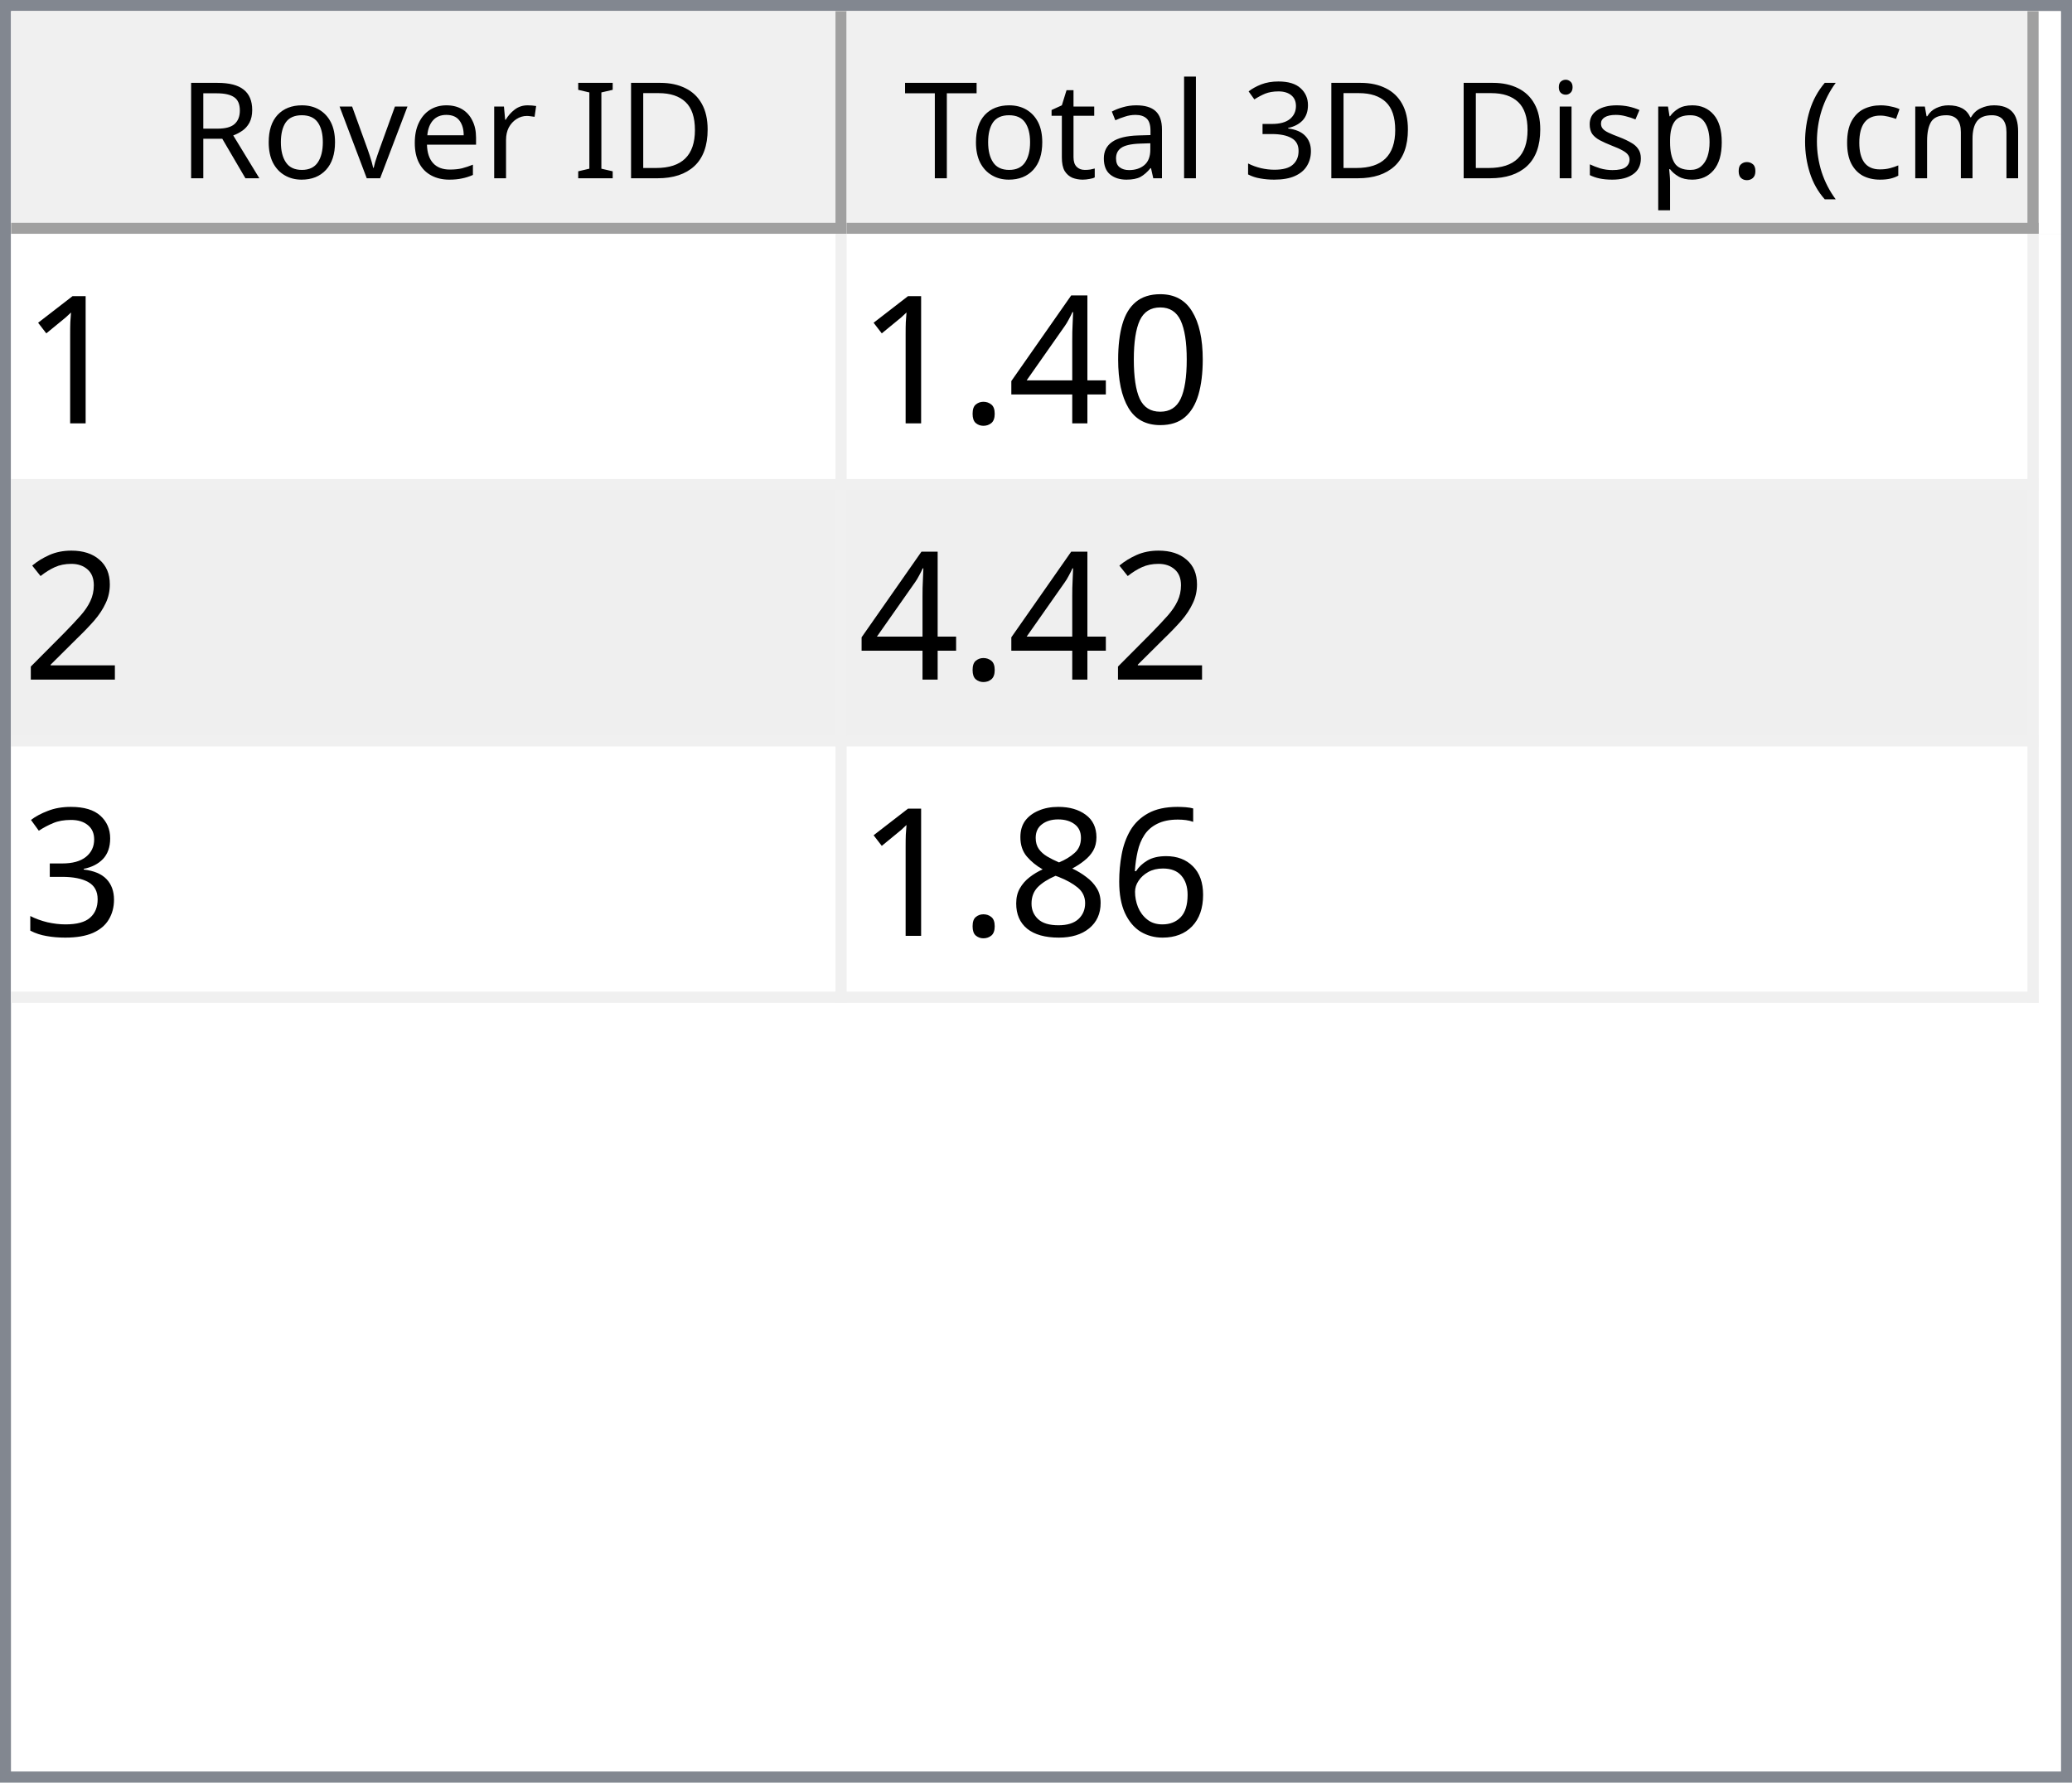
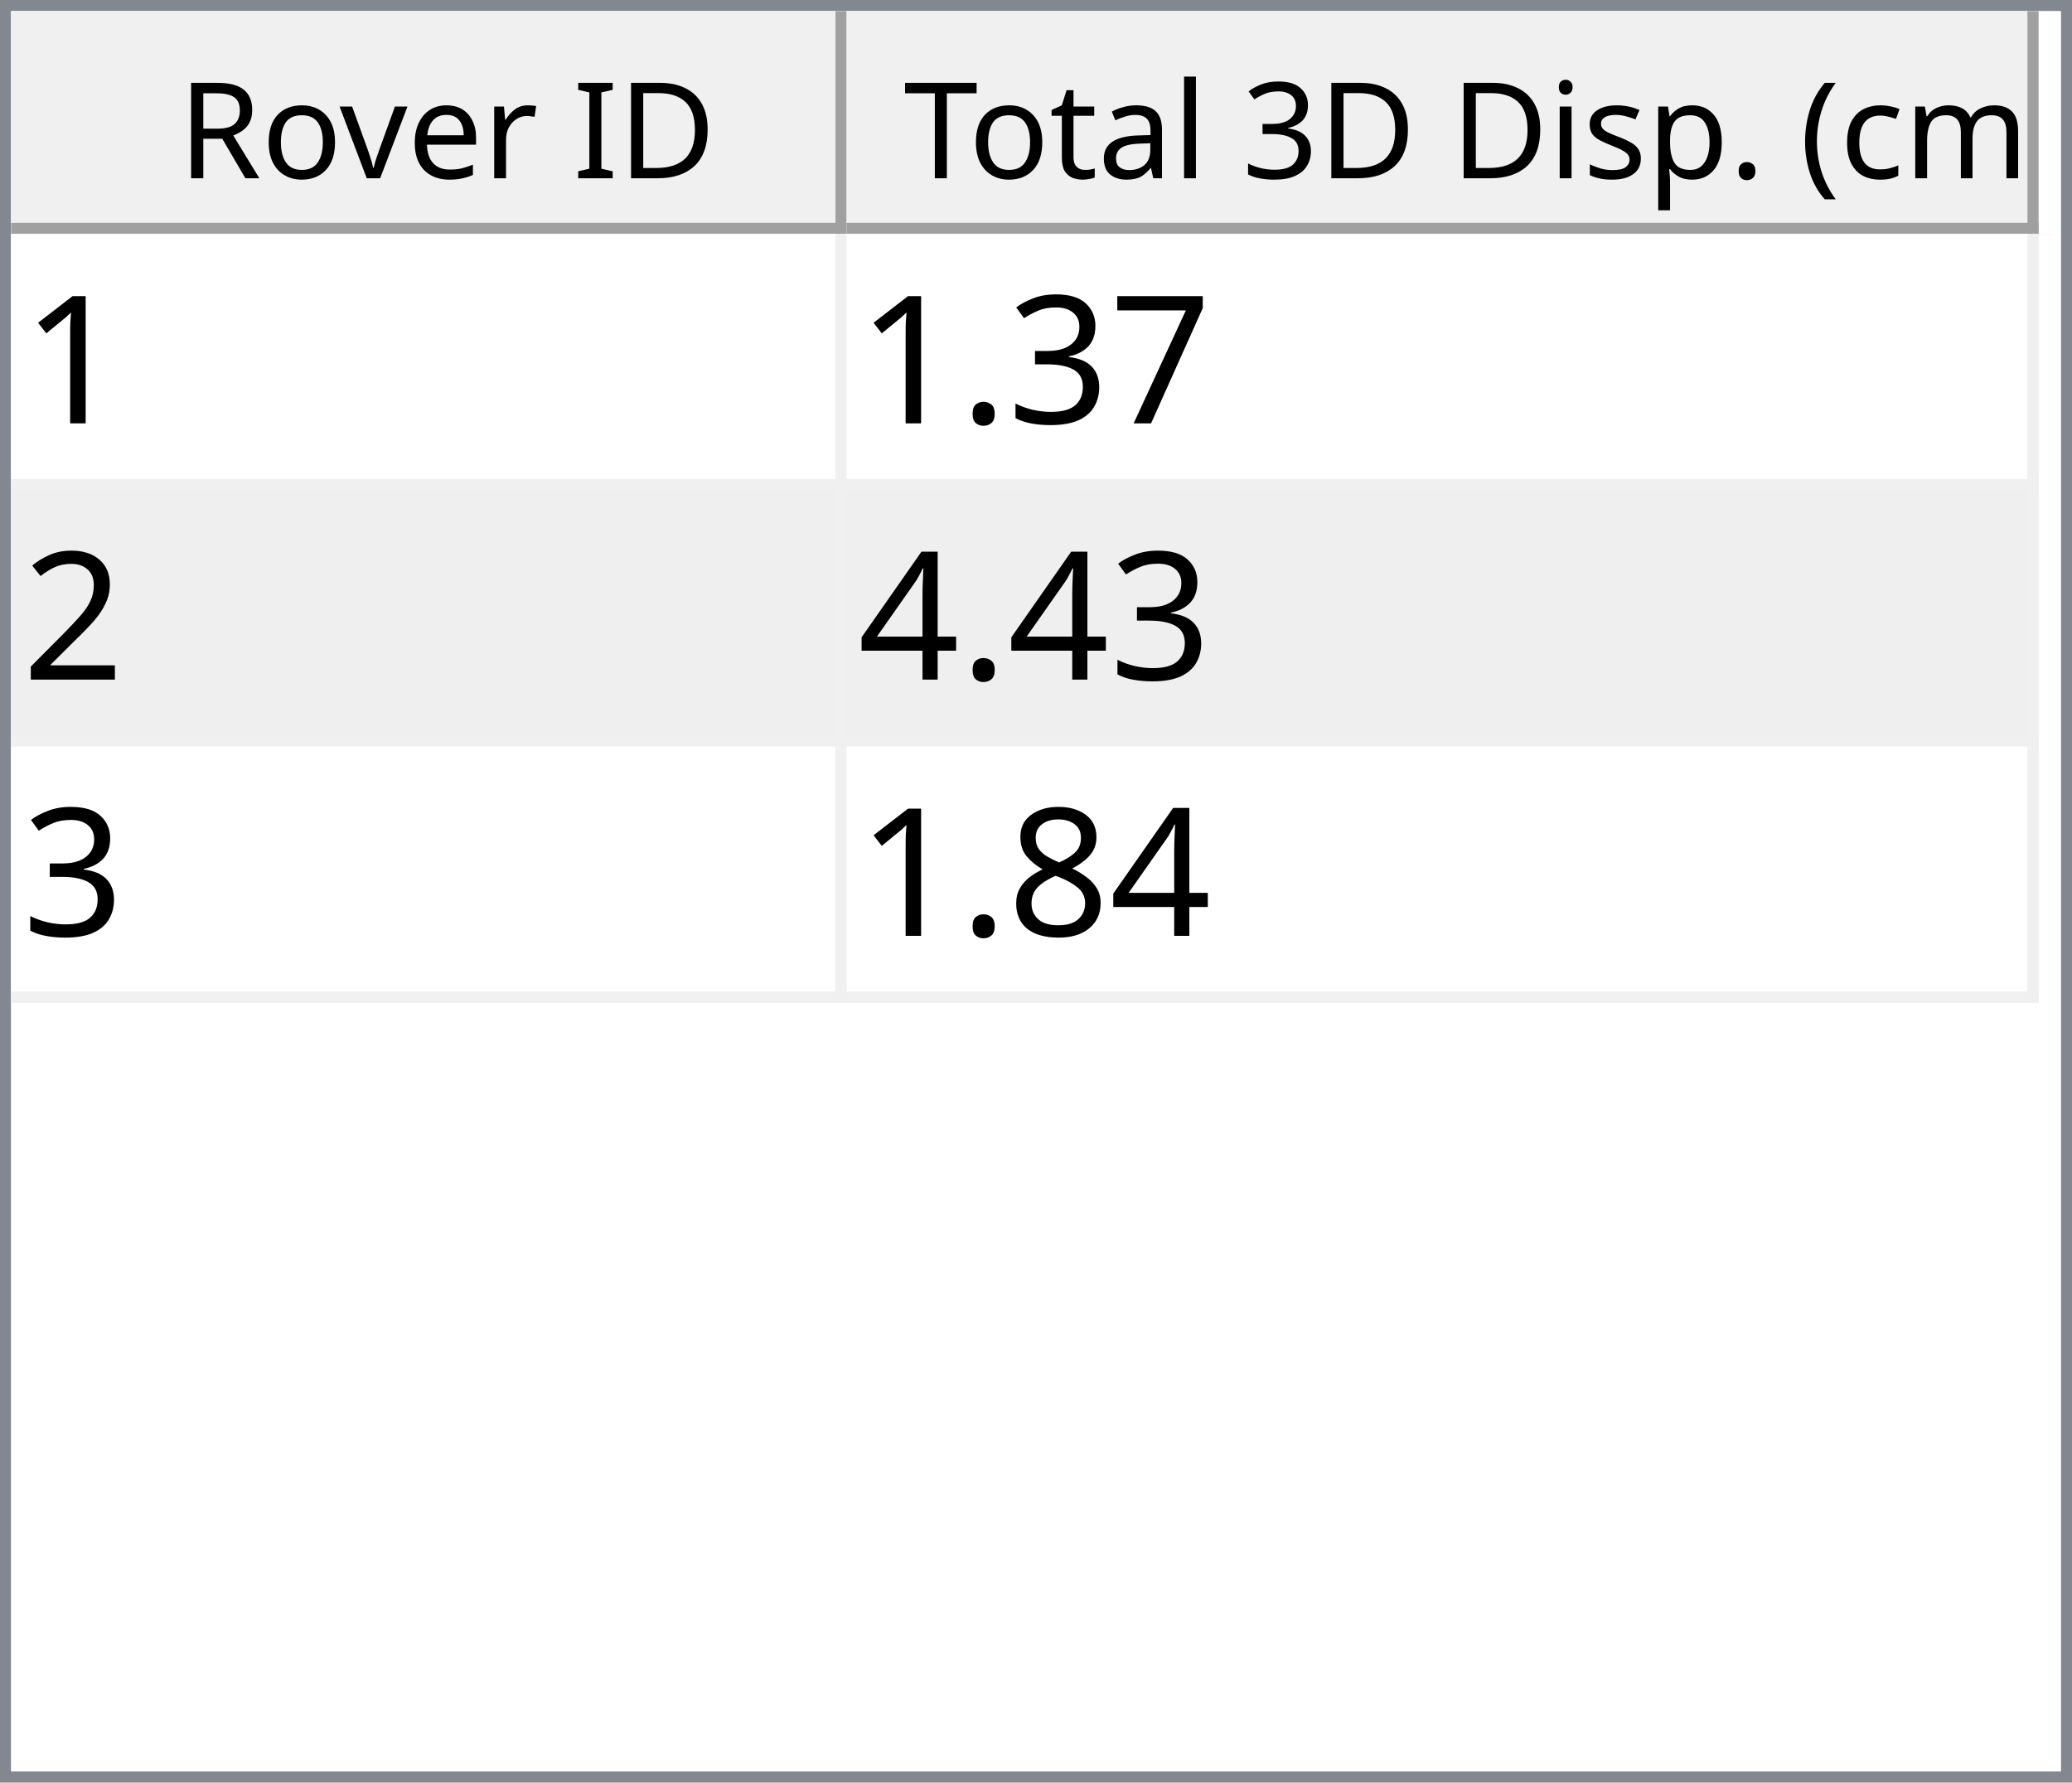
<svg xmlns="http://www.w3.org/2000/svg" style="fill-opacity:1; color-rendering:auto; color-interpolation:auto; text-rendering:auto; stroke:black; stroke-linecap:square; stroke-miterlimit:10; shape-rendering:auto; stroke-opacity:1; fill:black; stroke-dasharray:none; font-weight:normal; stroke-width:1; font-family:'Dialog'; font-style:normal; stroke-linejoin:miter; font-size:12px; stroke-dashoffset:0; image-rendering:auto;" width="186" height="160">
  <defs id="genericDefs" />
  <g>
    <defs id="defs1">
      <clipPath clipPathUnits="userSpaceOnUse" id="clipPath1">
        <path d="M0 0 L186 0 L186 160 L0 160 L0 0 Z" />
      </clipPath>
      <clipPath clipPathUnits="userSpaceOnUse" id="clipPath2">
        <path d="M0 0 L0 160 L186 160 L186 0 Z" />
      </clipPath>
      <clipPath clipPathUnits="userSpaceOnUse" id="clipPath3">
        <path d="M0 0 L0 20 L184 20 L184 0 Z" />
      </clipPath>
      <clipPath clipPathUnits="userSpaceOnUse" id="clipPath4">
        <path d="M0 0 L0 20 L75 20 L75 0 Z" />
      </clipPath>
      <clipPath clipPathUnits="userSpaceOnUse" id="clipPath5">
        <path d="M1 1 L1 19 L74 19 L74 1 Z" />
      </clipPath>
      <clipPath clipPathUnits="userSpaceOnUse" id="clipPath6">
        <path d="M0 0 L0 18 L73 18 L73 0 Z" />
      </clipPath>
      <clipPath clipPathUnits="userSpaceOnUse" id="clipPath7">
        <path d="M-0.5 -0.5 L-0.5 19.5 L74.5 19.5 L74.5 -0.5 Z" />
      </clipPath>
      <clipPath clipPathUnits="userSpaceOnUse" id="clipPath8">
        <path d="M0 0 L0 20 L107 20 L107 0 Z" />
      </clipPath>
      <clipPath clipPathUnits="userSpaceOnUse" id="clipPath9">
        <path d="M1 1 L1 19 L106 19 L106 1 Z" />
      </clipPath>
      <clipPath clipPathUnits="userSpaceOnUse" id="clipPath10">
        <path d="M0 0 L0 18 L105 18 L105 0 Z" />
      </clipPath>
      <clipPath clipPathUnits="userSpaceOnUse" id="clipPath11">
        <path d="M-0.5 -0.5 L-0.5 19.5 L106.5 19.5 L106.5 -0.5 Z" />
      </clipPath>
      <clipPath clipPathUnits="userSpaceOnUse" id="clipPath12">
        <path d="M0 0 L0 138 L184 138 L184 0 Z" />
      </clipPath>
      <clipPath clipPathUnits="userSpaceOnUse" id="clipPath13">
        <path d="M0 0 L0 69 L182 69 L182 0 Z" />
      </clipPath>
      <clipPath clipPathUnits="userSpaceOnUse" id="clipPath14">
        <path d="M-0.5 -0.5 L-0.5 68.5 L181.5 68.5 L181.5 -0.5 Z" />
      </clipPath>
      <clipPath clipPathUnits="userSpaceOnUse" id="clipPath15">
        <path d="M0 0 L0 22 L74 22 L74 0 Z" />
      </clipPath>
      <clipPath clipPathUnits="userSpaceOnUse" id="clipPath16">
        <path d="M0 0 L0 22 L106 22 L106 0 Z" />
      </clipPath>
      <font horiz-adv-x="64.551" id="font1">
        <font-face ascent="107.91" descent="25.098" units-per-em="100" style="font-style:normal; font-family:Segoe UI; font-weight:normal;" />
        <missing-glyph horiz-adv-x="64.551" d="M8.109 0 L8.109 68.266 L56.453 68.266 L56.453 0 L8.109 0 ZM15.328 7.234 L49.219 7.234 L49.219 61.031 L15.328 61.031 L15.328 7.234 Z" />
        <glyph unicode="D" horiz-adv-x="70.117" d="M9.188 0 L9.188 70.016 L28.516 70.016 Q65.531 70.016 65.531 35.891 Q65.531 19.672 55.25 9.836 Q44.969 0 27.734 0 L9.188 0 ZM17.391 62.594 L17.391 7.422 L27.828 7.422 Q41.609 7.422 49.273 14.797 Q56.938 22.172 56.938 35.688 Q56.938 62.594 28.328 62.594 L17.391 62.594 Z" />
        <glyph unicode="I" horiz-adv-x="26.611" d="M17.391 0 L9.188 0 L9.188 70.016 L17.391 70.016 L17.391 0 Z" />
        <glyph unicode=" " horiz-adv-x="27.393" d="" />
        <glyph unicode="r" horiz-adv-x="34.766" d="M34.188 41.891 Q32.078 43.5 28.125 43.5 Q23 43.5 19.555 38.672 Q16.109 33.844 16.109 25.484 L16.109 0 L8.109 0 L8.109 50 L16.109 50 L16.109 39.703 L16.312 39.703 Q18.016 44.969 21.531 47.922 Q25.047 50.875 29.391 50.875 Q32.516 50.875 34.188 50.203 L34.188 41.891 Z" />
        <glyph unicode="e" horiz-adv-x="52.295" d="M48.297 23 L12.984 23 Q13.188 14.656 17.484 10.109 Q21.781 5.562 29.297 5.562 Q37.75 5.562 44.828 11.141 L44.828 3.609 Q38.234 -1.172 27.391 -1.172 Q16.797 -1.172 10.742 5.641 Q4.688 12.453 4.688 24.812 Q4.688 36.469 11.305 43.82 Q17.922 51.172 27.734 51.172 Q37.547 51.172 42.922 44.828 Q48.297 38.484 48.297 27.203 L48.297 23 ZM40.094 29.781 Q40.047 36.719 36.75 40.578 Q33.453 44.438 27.594 44.438 Q21.922 44.438 17.969 40.383 Q14.016 36.328 13.094 29.781 L40.094 29.781 Z" />
        <glyph unicode="v" horiz-adv-x="47.9" d="M47.406 50 L27.484 0 L19.625 0 L0.688 50 L9.469 50 L22.172 13.672 Q23.578 9.672 23.922 6.688 L24.125 6.688 Q24.609 10.453 25.688 13.484 L38.969 50 L47.406 50 Z" />
        <glyph unicode="o" horiz-adv-x="58.594" d="M29 -1.172 Q17.922 -1.172 11.305 5.836 Q4.688 12.844 4.688 24.422 Q4.688 37.016 11.57 44.094 Q18.453 51.172 30.172 51.172 Q41.359 51.172 47.633 44.289 Q53.906 37.406 53.906 25.203 Q53.906 13.234 47.141 6.031 Q40.375 -1.172 29 -1.172 ZM29.594 44.438 Q21.875 44.438 17.383 39.188 Q12.891 33.938 12.891 24.703 Q12.891 15.828 17.43 10.695 Q21.969 5.562 29.594 5.562 Q37.359 5.562 41.531 10.594 Q45.703 15.625 45.703 24.906 Q45.703 34.281 41.531 39.359 Q37.359 44.438 29.594 44.438 Z" />
        <glyph unicode="R" horiz-adv-x="59.814" d="M59.375 0 L49.609 0 L37.891 19.625 Q36.281 22.359 34.766 24.289 Q33.25 26.219 31.664 27.438 Q30.078 28.656 28.25 29.219 Q26.422 29.781 24.125 29.781 L17.391 29.781 L17.391 0 L9.188 0 L9.188 70.016 L30.078 70.016 Q34.672 70.016 38.555 68.867 Q42.438 67.719 45.289 65.375 Q48.141 63.031 49.758 59.547 Q51.375 56.062 51.375 51.375 Q51.375 47.703 50.273 44.656 Q49.172 41.609 47.148 39.211 Q45.125 36.812 42.266 35.133 Q39.406 33.453 35.844 32.516 L35.844 32.328 Q37.594 31.547 38.891 30.547 Q40.188 29.547 41.359 28.18 Q42.531 26.812 43.68 25.078 Q44.828 23.344 46.234 21.047 L59.375 0 ZM17.391 62.594 L17.391 37.203 L28.516 37.203 Q31.594 37.203 34.203 38.133 Q36.812 39.062 38.719 40.797 Q40.625 42.531 41.703 45.047 Q42.781 47.562 42.781 50.688 Q42.781 56.297 39.141 59.445 Q35.5 62.594 28.609 62.594 L17.391 62.594 Z" />
        <glyph unicode=")" horiz-adv-x="30.176" d="M8.297 -15.922 L1.172 -15.922 Q16.406 2.344 16.406 26.812 Q16.406 51.469 1.078 70.016 L8.297 70.016 Q23.531 52.156 23.531 26.703 Q23.531 1.375 8.297 -15.922 Z" />
        <glyph unicode="m" horiz-adv-x="86.133" d="M79.109 0 L71.094 0 L71.094 28.719 Q71.094 37.016 68.531 40.727 Q65.969 44.438 59.906 44.438 Q54.781 44.438 51.195 39.75 Q47.609 35.062 47.609 28.516 L47.609 0 L39.594 0 L39.594 29.688 Q39.594 44.438 28.219 44.438 Q22.953 44.438 19.531 40.016 Q16.109 35.594 16.109 28.516 L16.109 0 L8.109 0 L8.109 50 L16.109 50 L16.109 42.094 L16.312 42.094 Q21.625 51.172 31.844 51.172 Q36.969 51.172 40.773 48.312 Q44.578 45.453 46 40.828 Q51.562 51.172 62.594 51.172 Q79.109 51.172 79.109 30.812 L79.109 0 Z" />
        <glyph unicode="c" horiz-adv-x="46.191" d="M42.188 2.297 Q36.422 -1.172 28.516 -1.172 Q17.828 -1.172 11.258 5.789 Q4.688 12.75 4.688 23.828 Q4.688 36.188 11.766 43.68 Q18.844 51.172 30.672 51.172 Q37.25 51.172 42.281 48.734 L42.281 40.531 Q36.719 44.438 30.375 44.438 Q22.703 44.438 17.797 38.945 Q12.891 33.453 12.891 24.516 Q12.891 15.719 17.508 10.641 Q22.125 5.562 29.891 5.562 Q36.422 5.562 42.188 9.906 L42.188 2.297 Z" />
        <glyph unicode="(" horiz-adv-x="30.176" d="M29.109 -15.922 L21.969 -15.922 Q6.844 1.375 6.844 26.703 Q6.844 52.156 21.969 70.016 L29.203 70.016 Q13.875 51.469 13.875 26.812 Q13.875 2.344 29.109 -15.922 Z" />
        <glyph unicode="." horiz-adv-x="21.68" d="M10.891 -1.078 Q8.641 -1.078 7.055 0.539 Q5.469 2.156 5.469 4.391 Q5.469 6.641 7.055 8.273 Q8.641 9.906 10.891 9.906 Q13.188 9.906 14.797 8.273 Q16.406 6.641 16.406 4.391 Q16.406 2.156 14.797 0.539 Q13.188 -1.078 10.891 -1.078 Z" />
        <glyph unicode="p" horiz-adv-x="58.789" d="M16.312 7.234 L16.109 7.234 L16.109 -23 L8.109 -23 L8.109 50 L16.109 50 L16.109 41.219 L16.312 41.219 Q22.219 51.172 33.594 51.172 Q43.266 51.172 48.688 44.461 Q54.109 37.75 54.109 26.469 Q54.109 13.922 48 6.375 Q41.891 -1.172 31.297 -1.172 Q21.578 -1.172 16.312 7.234 ZM16.109 27.391 L16.109 20.406 Q16.109 14.203 20.141 9.883 Q24.172 5.562 30.375 5.562 Q37.641 5.562 41.773 11.133 Q45.906 16.703 45.906 26.609 Q45.906 34.969 42.047 39.703 Q38.188 44.438 31.594 44.438 Q24.609 44.438 20.359 39.578 Q16.109 34.719 16.109 27.391 Z" />
        <glyph unicode="s" horiz-adv-x="42.432" d="M5.078 1.812 L5.078 10.406 Q11.625 5.562 19.484 5.562 Q30.031 5.562 30.031 12.594 Q30.031 14.594 29.125 15.992 Q28.219 17.391 26.68 18.461 Q25.141 19.531 23.07 20.383 Q21 21.234 18.609 22.172 Q15.281 23.484 12.766 24.828 Q10.25 26.172 8.57 27.859 Q6.891 29.547 6.031 31.695 Q5.172 33.844 5.172 36.719 Q5.172 40.234 6.789 42.945 Q8.406 45.656 11.086 47.484 Q13.766 49.312 17.211 50.242 Q20.656 51.172 24.312 51.172 Q30.812 51.172 35.938 48.922 L35.938 40.828 Q30.422 44.438 23.25 44.438 Q21 44.438 19.195 43.922 Q17.391 43.406 16.094 42.477 Q14.797 41.547 14.086 40.258 Q13.375 38.969 13.375 37.406 Q13.375 35.453 14.086 34.133 Q14.797 32.812 16.164 31.789 Q17.531 30.766 19.484 29.938 Q21.438 29.109 23.922 28.125 Q27.25 26.859 29.883 25.516 Q32.516 24.172 34.375 22.484 Q36.234 20.797 37.234 18.602 Q38.234 16.406 38.234 13.375 Q38.234 9.672 36.602 6.938 Q34.969 4.203 32.234 2.398 Q29.5 0.594 25.93 -0.289 Q22.359 -1.172 18.453 -1.172 Q10.75 -1.172 5.078 1.812 Z" />
        <glyph unicode="i" horiz-adv-x="24.219" d="M12.203 62.703 Q10.062 62.703 8.547 64.164 Q7.031 65.625 7.031 67.875 Q7.031 70.125 8.547 71.609 Q10.062 73.094 12.203 73.094 Q14.406 73.094 15.945 71.609 Q17.484 70.125 17.484 67.875 Q17.484 65.719 15.945 64.211 Q14.406 62.703 12.203 62.703 ZM16.109 0 L8.109 0 L8.109 50 L16.109 50 L16.109 0 Z" />
        <glyph unicode="3" horiz-adv-x="53.906" d="M46.531 19.828 Q46.531 15.094 44.75 11.211 Q42.969 7.328 39.719 4.57 Q36.469 1.812 31.93 0.297 Q27.391 -1.219 21.922 -1.219 Q11.922 -1.219 6 2.594 L6 11.188 Q13.094 5.609 22.219 5.609 Q25.875 5.609 28.828 6.539 Q31.781 7.469 33.906 9.227 Q36.031 10.984 37.18 13.477 Q38.328 15.969 38.328 19.094 Q38.328 32.812 18.797 32.812 L12.984 32.812 L12.984 39.594 L18.5 39.594 Q35.797 39.594 35.797 52.484 Q35.797 64.406 22.609 64.406 Q15.188 64.406 8.688 59.422 L8.688 67.188 Q15.375 71.188 24.609 71.188 Q29 71.188 32.57 69.969 Q36.141 68.75 38.68 66.555 Q41.219 64.359 42.609 61.281 Q44 58.203 44 54.5 Q44 40.672 30.031 36.719 L30.031 36.531 Q33.594 36.141 36.625 34.797 Q39.656 33.453 41.852 31.305 Q44.047 29.156 45.289 26.25 Q46.531 23.344 46.531 19.828 Z" />
        <glyph unicode="l" horiz-adv-x="24.219" d="M16.109 0 L8.109 0 L8.109 74.031 L16.109 74.031 L16.109 0 Z" />
        <glyph unicode="a" horiz-adv-x="50.879" d="M43.891 0 L35.891 0 L35.891 7.812 L35.688 7.812 Q30.469 -1.172 20.312 -1.172 Q12.844 -1.172 8.617 2.781 Q4.391 6.734 4.391 13.281 Q4.391 27.297 20.906 29.594 L35.891 31.688 Q35.891 44.438 25.594 44.438 Q16.547 44.438 9.281 38.281 L9.281 46.484 Q16.656 51.172 26.266 51.172 Q43.891 51.172 43.891 32.516 L43.891 0 ZM35.891 25.297 L23.828 23.641 Q18.266 22.859 15.43 20.875 Q12.594 18.891 12.594 13.875 Q12.594 10.203 15.211 7.883 Q17.828 5.562 22.172 5.562 Q28.125 5.562 32.008 9.742 Q35.891 13.922 35.891 20.312 L35.891 25.297 Z" />
        <glyph unicode="t" horiz-adv-x="33.887" d="M31.297 0.484 Q28.469 -1.078 23.828 -1.078 Q10.688 -1.078 10.688 13.578 L10.688 43.172 L2.094 43.172 L2.094 50 L10.688 50 L10.688 62.203 L18.703 64.797 L18.703 50 L31.297 50 L31.297 43.172 L18.703 43.172 L18.703 14.984 Q18.703 9.969 20.414 7.82 Q22.125 5.672 26.078 5.672 Q29.109 5.672 31.297 7.328 L31.297 0.484 Z" />
        <glyph unicode="T" horiz-adv-x="52.393" d="M50.594 62.594 L30.375 62.594 L30.375 0 L22.172 0 L22.172 62.594 L2 62.594 L2 70.016 L50.594 70.016 L50.594 62.594 Z" />
      </font>
      <font horiz-adv-x="75.0" id="font2">
        <font-face ascent="100.537" descent="21.973" units-per-em="100" style="font-style:normal; font-family:sans-serif; font-weight:normal;" />
        <missing-glyph horiz-adv-x="75.0" d="M12.5 0 L12.5 62.5 L62.5 62.5 L62.5 0 L12.5 0 ZM14.062 1.562 L60.938 1.562 L60.938 60.938 L14.062 60.938 L14.062 1.562 Z" />
        <glyph unicode="1" horiz-adv-x="55.615" d="M37.25 0 L28.469 0 L28.469 56 Q25.297 52.984 20.141 49.953 Q14.984 46.922 10.891 45.406 L10.891 53.906 Q18.266 57.375 23.781 62.305 Q29.297 67.234 31.594 71.875 L37.25 71.875 L37.25 0 Z" />
-         <glyph unicode="0" horiz-adv-x="55.615" d="M4.156 35.297 Q4.156 48 6.766 55.742 Q9.375 63.484 14.523 67.68 Q19.672 71.875 27.484 71.875 Q33.25 71.875 37.594 69.555 Q41.938 67.234 44.773 62.867 Q47.609 58.5 49.219 52.227 Q50.828 45.953 50.828 35.297 Q50.828 22.703 48.242 14.969 Q45.656 7.234 40.508 3.008 Q35.359 -1.219 27.484 -1.219 Q17.141 -1.219 11.234 6.203 Q4.156 15.141 4.156 35.297 ZM13.188 35.297 Q13.188 17.672 17.312 11.836 Q21.438 6 27.484 6 Q33.547 6 37.672 11.859 Q41.797 17.719 41.797 35.297 Q41.797 52.984 37.672 58.789 Q33.547 64.594 27.391 64.594 Q21.344 64.594 17.719 59.469 Q13.188 52.938 13.188 35.297 Z" />
-         <glyph unicode="4" horiz-adv-x="55.615" d="M32.328 0 L32.328 17.141 L1.266 17.141 L1.266 25.203 L33.938 71.578 L41.109 71.578 L41.109 25.203 L50.781 25.203 L50.781 17.141 L41.109 17.141 L41.109 0 L32.328 0 ZM32.328 25.203 L32.328 57.469 L9.906 25.203 L32.328 25.203 Z" />
+         <glyph unicode="7" horiz-adv-x="55.615" d="M4.734 62.203 L4.734 70.656 L51.078 70.656 L51.078 63.812 Q44.234 56.547 37.523 44.484 Q30.812 32.422 27.156 19.672 Q24.516 10.688 23.781 0 L14.75 0 Q14.891 8.453 18.062 20.414 Q21.234 32.375 27.172 43.484 Q33.109 54.594 39.797 62.203 L4.734 62.203 Z" />
+         <glyph unicode="3" horiz-adv-x="55.615" d="M4.203 18.891 L12.984 20.062 Q14.5 12.594 18.141 9.297 Q21.781 6 27 6 Q33.203 6 37.477 10.297 Q41.75 14.594 41.75 20.953 Q41.75 27 37.797 30.93 Q33.844 34.859 27.734 34.859 Q25.25 34.859 21.531 33.891 L22.516 41.609 Q23.391 41.5 23.922 41.5 Q29.547 41.5 34.039 44.43 Q38.531 47.359 38.531 53.469 Q38.531 58.297 35.258 61.477 Q31.984 64.656 26.812 64.656 Q21.688 64.656 18.266 61.43 Q14.844 58.203 13.875 51.766 L5.078 53.328 Q6.688 62.156 12.398 67.016 Q18.109 71.875 26.609 71.875 Q32.469 71.875 37.398 69.359 Q42.328 66.844 44.945 62.5 Q47.562 58.156 47.562 53.266 Q47.562 48.641 45.07 44.828 Q42.578 41.016 37.703 38.766 Q44.047 37.312 47.562 32.695 Q51.078 28.078 51.078 21.141 Q51.078 11.766 44.242 5.25 Q37.406 -1.266 26.953 -1.266 Q17.531 -1.266 11.305 4.352 Q5.078 9.969 4.203 18.891 Z" />
        <glyph unicode="." horiz-adv-x="27.783" d="M9.078 0 L9.078 10.016 L19.094 10.016 L19.094 0 L9.078 0 Z" />
        <glyph unicode="2" horiz-adv-x="55.615" d="M50.344 8.453 L50.344 0 L3.031 0 Q2.938 3.172 4.047 6.109 Q5.859 10.938 9.836 15.625 Q13.812 20.312 21.344 26.469 Q33.016 36.031 37.117 41.625 Q41.219 47.219 41.219 52.203 Q41.219 57.422 37.477 61.008 Q33.734 64.594 27.734 64.594 Q21.391 64.594 17.578 60.789 Q13.766 56.984 13.719 50.25 L4.688 51.172 Q5.609 61.281 11.664 66.578 Q17.719 71.875 27.938 71.875 Q38.234 71.875 44.242 66.164 Q50.25 60.453 50.25 52 Q50.25 47.703 48.492 43.555 Q46.734 39.406 42.656 34.812 Q38.578 30.219 29.109 22.219 Q21.188 15.578 18.945 13.211 Q16.703 10.844 15.234 8.453 L50.344 8.453 Z" />
-         <glyph unicode="3" horiz-adv-x="55.615" d="M4.203 18.891 L12.984 20.062 Q14.5 12.594 18.141 9.297 Q21.781 6 27 6 Q33.203 6 37.477 10.297 Q41.75 14.594 41.75 20.953 Q41.75 27 37.797 30.93 Q33.844 34.859 27.734 34.859 Q25.25 34.859 21.531 33.891 L22.516 41.609 Q23.391 41.5 23.922 41.5 Q29.547 41.5 34.039 44.43 Q38.531 47.359 38.531 53.469 Q38.531 58.297 35.258 61.477 Q31.984 64.656 26.812 64.656 Q21.688 64.656 18.266 61.43 Q14.844 58.203 13.875 51.766 L5.078 53.328 Q6.688 62.156 12.398 67.016 Q18.109 71.875 26.609 71.875 Q32.469 71.875 37.398 69.359 Q42.328 66.844 44.945 62.5 Q47.562 58.156 47.562 53.266 Q47.562 48.641 45.07 44.828 Q42.578 41.016 37.703 38.766 Q44.047 37.312 47.562 32.695 Q51.078 28.078 51.078 21.141 Q51.078 11.766 44.242 5.25 Q37.406 -1.266 26.953 -1.266 Q17.531 -1.266 11.305 4.352 Q5.078 9.969 4.203 18.891 Z" />
-         <glyph unicode="6" horiz-adv-x="55.615" d="M49.75 54.047 L41.016 53.375 Q39.844 58.547 37.703 60.891 Q34.125 64.656 28.906 64.656 Q24.703 64.656 21.531 62.312 Q17.391 59.281 14.992 53.469 Q12.594 47.656 12.5 36.922 Q15.672 41.75 20.266 44.094 Q24.859 46.438 29.891 46.438 Q38.672 46.438 44.852 39.969 Q51.031 33.5 51.031 23.25 Q51.031 16.5 48.125 10.719 Q45.219 4.938 40.141 1.859 Q35.062 -1.219 28.609 -1.219 Q17.625 -1.219 10.695 6.859 Q3.766 14.938 3.766 33.5 Q3.766 54.25 11.422 63.672 Q18.109 71.875 29.438 71.875 Q37.891 71.875 43.289 67.141 Q48.688 62.406 49.75 54.047 ZM13.875 23.188 Q13.875 18.656 15.797 14.508 Q17.719 10.359 21.188 8.18 Q24.656 6 28.469 6 Q34.031 6 38.039 10.492 Q42.047 14.984 42.047 22.703 Q42.047 30.125 38.086 34.398 Q34.125 38.672 28.125 38.672 Q22.172 38.672 18.023 34.398 Q13.875 30.125 13.875 23.188 Z" />
+         <glyph unicode="4" horiz-adv-x="55.615" d="M32.328 0 L32.328 17.141 L1.266 17.141 L1.266 25.203 L33.938 71.578 L41.109 71.578 L41.109 25.203 L50.781 25.203 L50.781 17.141 L41.109 17.141 L41.109 0 L32.328 0 ZM32.328 25.203 L32.328 57.469 L9.906 25.203 L32.328 25.203 Z" />
        <glyph unicode="8" horiz-adv-x="55.615" d="M17.672 38.812 Q12.203 40.828 9.57 44.539 Q6.938 48.25 6.938 53.422 Q6.938 61.234 12.555 66.555 Q18.172 71.875 27.484 71.875 Q36.859 71.875 42.578 66.43 Q48.297 60.984 48.297 53.172 Q48.297 48.188 45.68 44.508 Q43.062 40.828 37.75 38.812 Q44.344 36.672 47.781 31.883 Q51.219 27.094 51.219 20.453 Q51.219 11.281 44.727 5.031 Q38.234 -1.219 27.641 -1.219 Q17.047 -1.219 10.547 5.055 Q4.047 11.328 4.047 20.703 Q4.047 27.688 7.594 32.398 Q11.141 37.109 17.672 38.812 ZM15.922 53.719 Q15.922 48.641 19.195 45.414 Q22.469 42.188 27.688 42.188 Q32.766 42.188 36.016 45.383 Q39.266 48.578 39.266 53.219 Q39.266 58.062 35.914 61.359 Q32.562 64.656 27.594 64.656 Q22.562 64.656 19.242 61.43 Q15.922 58.203 15.922 53.719 ZM13.094 20.656 Q13.094 16.891 14.875 13.375 Q16.656 9.859 20.172 7.93 Q23.688 6 27.734 6 Q34.031 6 38.133 10.055 Q42.234 14.109 42.234 20.359 Q42.234 26.703 38.016 30.859 Q33.797 35.016 27.438 35.016 Q21.234 35.016 17.164 30.914 Q13.094 26.812 13.094 20.656 Z" />
      </font>
    </defs>
    <g style="fill:white; stroke:white;">
      <rect x="0" y="0" width="186" style="clip-path:url(#clipPath1); stroke:none;" height="160" />
    </g>
    <g style="fill:white; text-rendering:optimizeSpeed; color-rendering:optimizeSpeed; image-rendering:optimizeSpeed; shape-rendering:crispEdges; stroke:white; color-interpolation:sRGB;">
      <rect x="0" width="186" height="160" y="0" style="stroke:none;" />
      <path style="stroke:none;" d="M0 160 L186 160 L186 0 L0 0 Z" />
    </g>
    <g style="fill:rgb(240,240,240); font-family:'Segoe UI'; stroke:rgb(240,240,240);">
      <rect x="0" y="0" width="186" style="clip-path:url(#clipPath2); stroke:none;" height="160" />
    </g>
    <g style="fill:rgb(130,135,144); font-family:'Segoe UI'; stroke:rgb(130,135,144);">
      <path d="M0 0 L186 0 L186 160 L0 160 L0 0 ZM1 1 L185 1 L185 159 L1 159 L1 1 Z" style="fill-rule:evenodd; clip-path:url(#clipPath2); stroke:none;" />
    </g>
    <g style="fill:white; font-family:'Segoe UI'; stroke:white;" transform="translate(1,1)">
      <rect x="0" y="0" width="184" style="clip-path:url(#clipPath3); stroke:none;" height="20" />
    </g>
    <g style="fill:rgb(240,240,240); font-family:'Segoe UI'; stroke:rgb(240,240,240);" transform="translate(1,1)">
      <rect x="0" y="0" width="75" style="clip-path:url(#clipPath4); stroke:none;" height="20" />
    </g>
    <g style="font-family:'Segoe UI';" transform="translate(2,2)">
      <text x="14" xml:space="preserve" y="14" style="clip-path:url(#clipPath6); stroke:none;">Rover ID</text>
    </g>
    <g style="fill:rgb(160,160,160); font-family:'Segoe UI'; stroke:rgb(160,160,160); stroke-linejoin:bevel;" transform="translate(1.5,1.5)">
      <line x1="74" x2="74" y1="0" style="fill:none; clip-path:url(#clipPath7);" y2="19" />
    </g>
    <g style="fill:rgb(160,160,160); font-family:'Segoe UI'; stroke:rgb(160,160,160); stroke-linejoin:bevel;" transform="matrix(1,0,0,1,1,1) translate(0.5,0.5)">
      <line x1="0" x2="74" y1="19" style="fill:none; clip-path:url(#clipPath7);" y2="19" />
    </g>
    <g style="fill:rgb(240,240,240); font-family:'Segoe UI'; stroke:rgb(240,240,240);" transform="translate(76,1)">
      <rect x="0" y="0" width="107" style="clip-path:url(#clipPath8); stroke:none;" height="20" />
    </g>
    <g style="font-family:'Segoe UI';" transform="translate(77,2)">
      <text x="1" xml:space="preserve" y="14" style="clip-path:url(#clipPath10); stroke:none;"> Total 3D Disp. (cm)</text>
    </g>
    <g style="fill:rgb(160,160,160); font-family:'Segoe UI'; stroke:rgb(160,160,160); stroke-linejoin:bevel;" transform="translate(76.5,1.5)">
      <line x1="106" x2="106" y1="0" style="fill:none; clip-path:url(#clipPath11);" y2="19" />
    </g>
    <g style="fill:rgb(160,160,160); font-family:'Segoe UI'; stroke:rgb(160,160,160); stroke-linejoin:bevel;" transform="matrix(1,0,0,1,76,1) translate(0.5,0.5)">
      <line x1="0" x2="106" y1="19" style="fill:none; clip-path:url(#clipPath11);" y2="19" />
    </g>
    <g style="fill:white; font-family:'Segoe UI'; stroke:white;" transform="translate(1,21)">
      <rect x="0" y="0" width="184" style="clip-path:url(#clipPath12); stroke:none;" height="138" />
    </g>
    <g style="fill:rgb(240,240,240); font-size:16px; font-family:sans-serif; stroke:rgb(240,240,240);" transform="translate(1,21)">
      <rect x="0" y="0" width="182" style="clip-path:url(#clipPath13); stroke:none;" height="69" />
      <line transform="translate(0.5,0.5)" x1="0" x2="181" y1="22" style="clip-path:url(#clipPath14); fill:none; stroke-linejoin:bevel;" y2="22" />
    </g>
    <g transform="matrix(1,0,0,1,1,21) translate(0.5,0.5)" style="fill:rgb(240,240,240); font-size:16px; font-family:sans-serif; stroke:rgb(240,240,240); stroke-linejoin:bevel;">
      <line x1="0" x2="181" y1="45" style="fill:none; clip-path:url(#clipPath14);" y2="45" />
    </g>
    <g transform="matrix(1,0,0,1,1,21) translate(0.5,0.5)" style="fill:rgb(240,240,240); font-size:16px; font-family:sans-serif; stroke:rgb(240,240,240); stroke-linejoin:bevel;">
      <line x1="0" x2="181" y1="68" style="fill:none; clip-path:url(#clipPath14);" y2="68" />
    </g>
    <g transform="matrix(1,0,0,1,1,21) translate(0.5,0.5)" style="fill:rgb(240,240,240); font-size:16px; font-family:sans-serif; stroke:rgb(240,240,240); stroke-linejoin:bevel;">
      <line x1="74" x2="74" y1="0" style="fill:none; clip-path:url(#clipPath14);" y2="68" />
    </g>
    <g transform="matrix(1,0,0,1,1,21) translate(0.5,0.5)" style="fill:rgb(240,240,240); font-size:16px; font-family:sans-serif; stroke:rgb(240,240,240); stroke-linejoin:bevel;">
      <line x1="181" x2="181" y1="0" style="fill:none; clip-path:url(#clipPath14);" y2="68" />
    </g>
    <g style="fill:white; font-size:16px; font-family:sans-serif; stroke:white;" transform="matrix(1,0,0,1,1,21)">
      <rect x="0" y="0" width="74" style="clip-path:url(#clipPath15); stroke:none;" height="22" />
      <text x="1" y="17" style="fill:black; clip-path:url(#clipPath15); stroke:none;" xml:space="preserve">1</text>
    </g>
    <g style="fill:white; font-size:16px; font-family:sans-serif; stroke:white;" transform="matrix(1,0,0,1,1,21) translate(75,0)">
      <rect x="0" y="0" width="106" style="clip-path:url(#clipPath16); stroke:none;" height="22" />
-       <text x="1" y="17" style="fill:black; clip-path:url(#clipPath16); stroke:none;" xml:space="preserve">1.40</text>
+       <text x="1" y="17" style="fill:black; clip-path:url(#clipPath16); stroke:none;" xml:space="preserve">1.37</text>
    </g>
    <g style="fill:rgb(239,239,239); font-size:16px; font-family:sans-serif; stroke:rgb(239,239,239);" transform="matrix(1,0,0,1,1,21) translate(0,23)">
      <rect x="0" y="0" width="74" style="clip-path:url(#clipPath15); stroke:none;" height="22" />
      <text x="1" y="17" style="fill:black; clip-path:url(#clipPath15); stroke:none;" xml:space="preserve">2</text>
    </g>
    <g style="fill:rgb(239,239,239); font-size:16px; font-family:sans-serif; stroke:rgb(239,239,239);" transform="matrix(1,0,0,1,1,21) translate(75,23)">
      <rect x="0" y="0" width="106" style="clip-path:url(#clipPath16); stroke:none;" height="22" />
-       <text x="1" y="17" style="fill:black; clip-path:url(#clipPath16); stroke:none;" xml:space="preserve">4.42</text>
+       <text x="1" y="17" style="fill:black; clip-path:url(#clipPath16); stroke:none;" xml:space="preserve">4.43</text>
    </g>
    <g style="fill:white; font-size:16px; font-family:sans-serif; stroke:white;" transform="matrix(1,0,0,1,1,21) translate(0,46)">
      <rect x="0" y="0" width="74" style="clip-path:url(#clipPath15); stroke:none;" height="22" />
      <text x="1" y="17" style="fill:black; clip-path:url(#clipPath15); stroke:none;" xml:space="preserve">3</text>
    </g>
    <g style="fill:white; font-size:16px; font-family:sans-serif; stroke:white;" transform="matrix(1,0,0,1,1,21) translate(75,46)">
      <rect x="0" y="0" width="106" style="clip-path:url(#clipPath16); stroke:none;" height="22" />
-       <text x="1" y="17" style="fill:black; clip-path:url(#clipPath16); stroke:none;" xml:space="preserve">1.86</text>
+       <text x="1" y="17" style="fill:black; clip-path:url(#clipPath16); stroke:none;" xml:space="preserve">1.84</text>
    </g>
  </g>
</svg>
